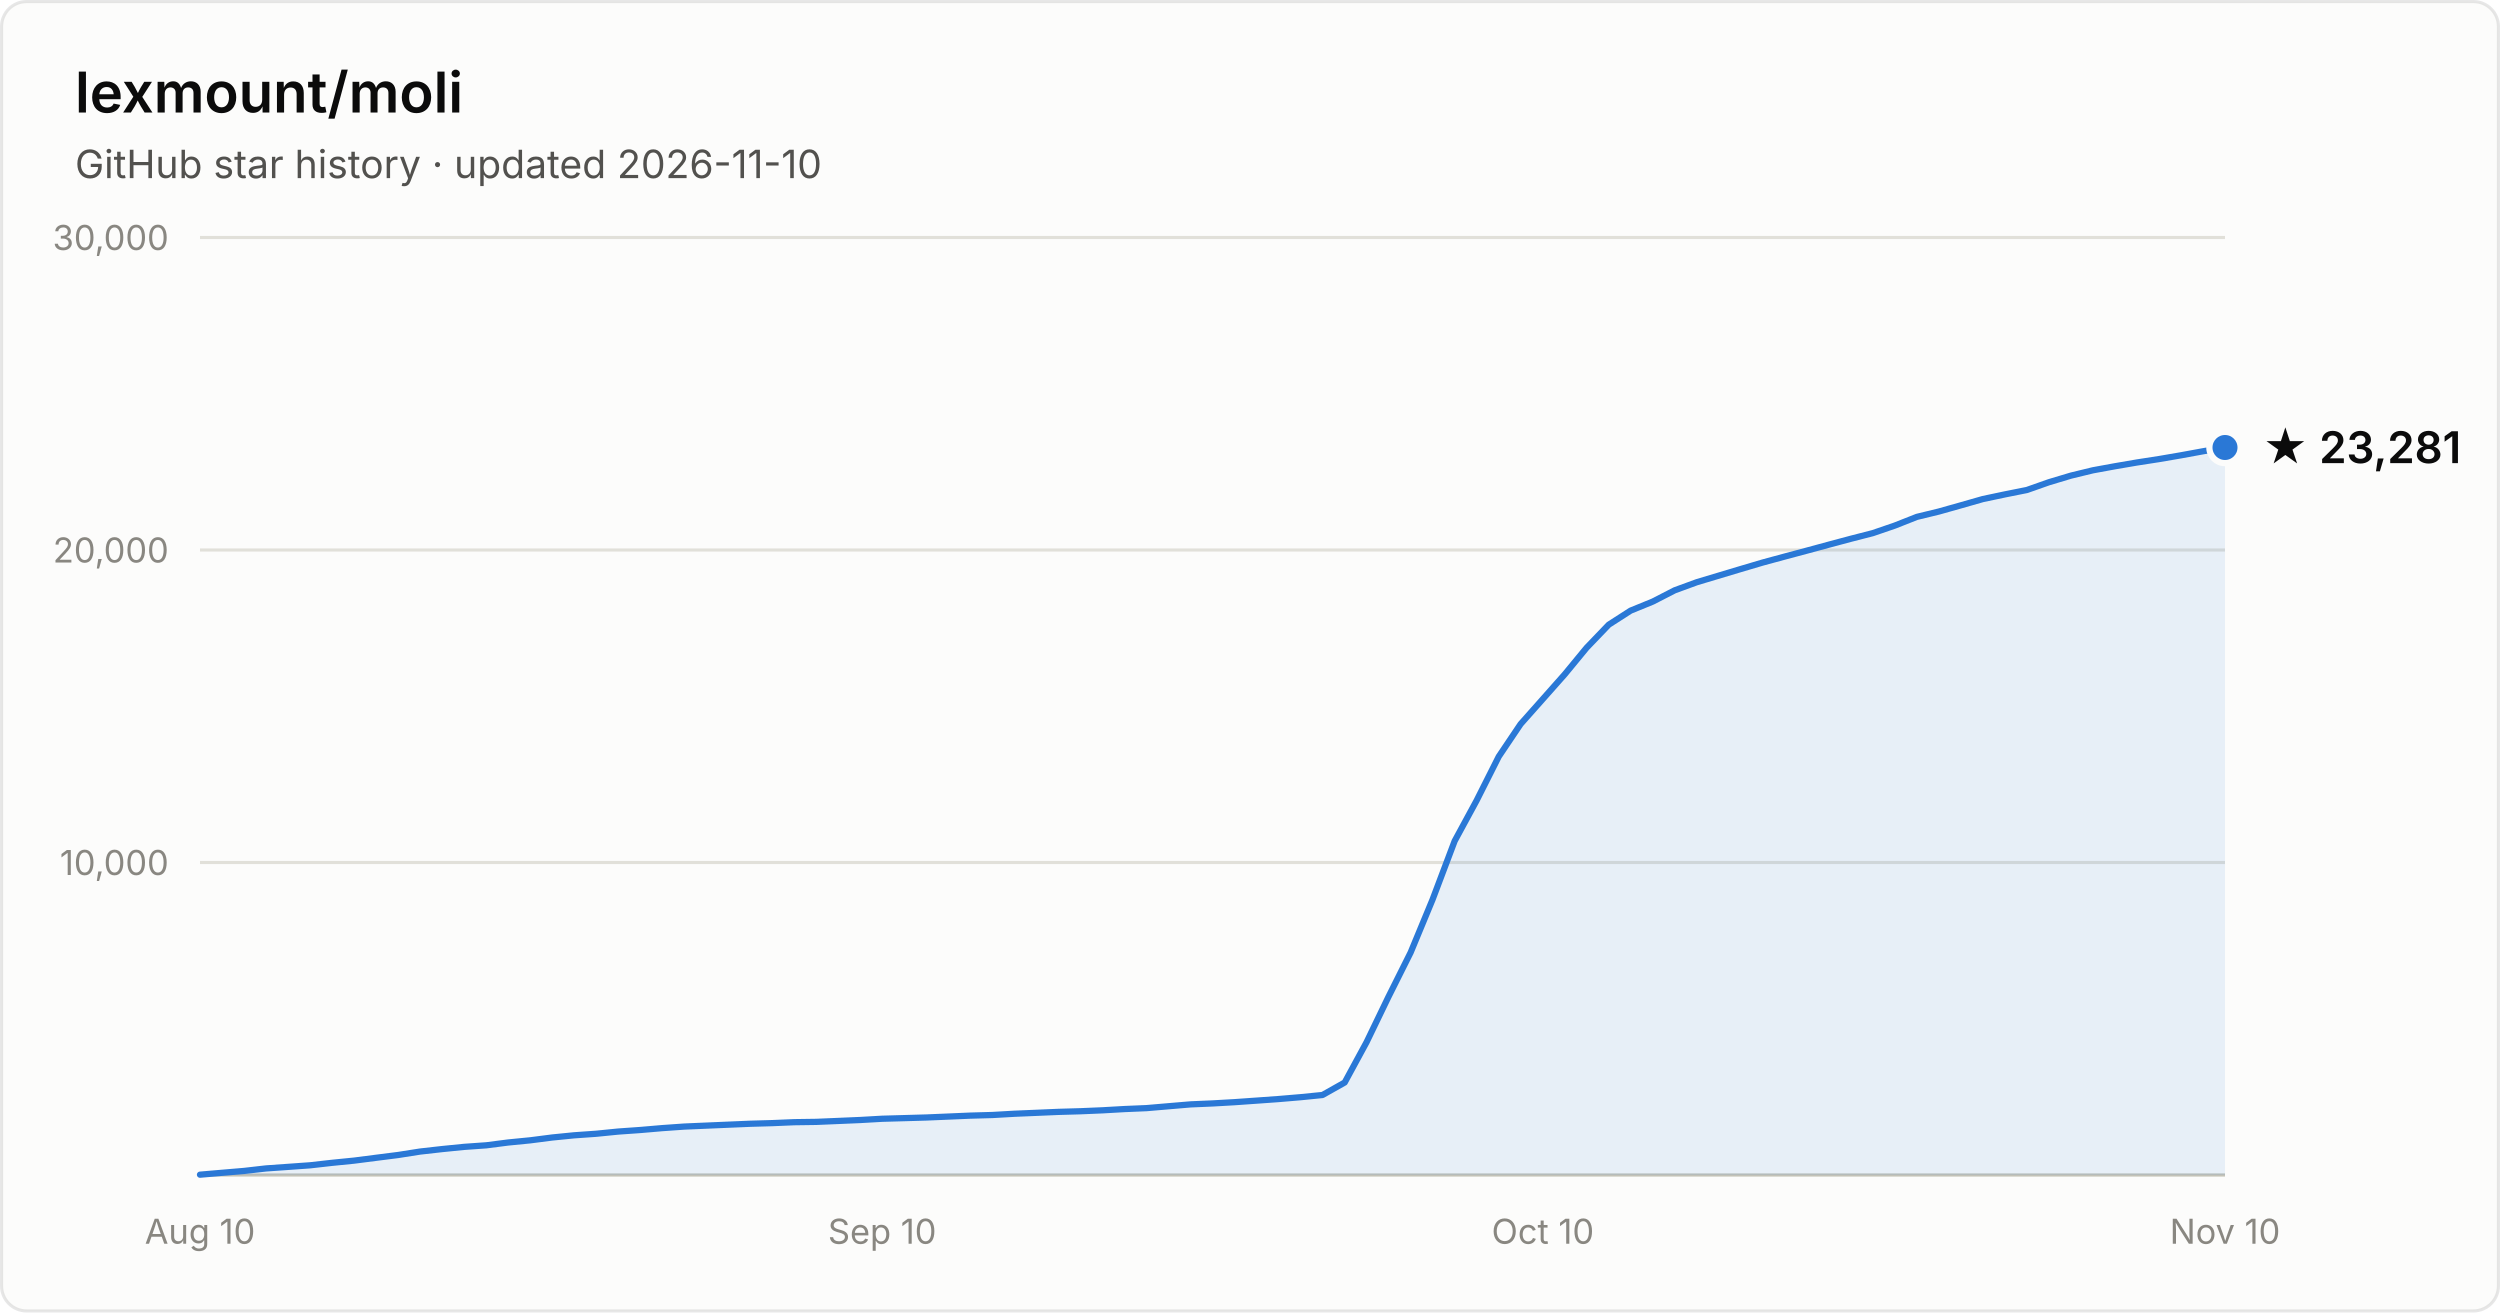
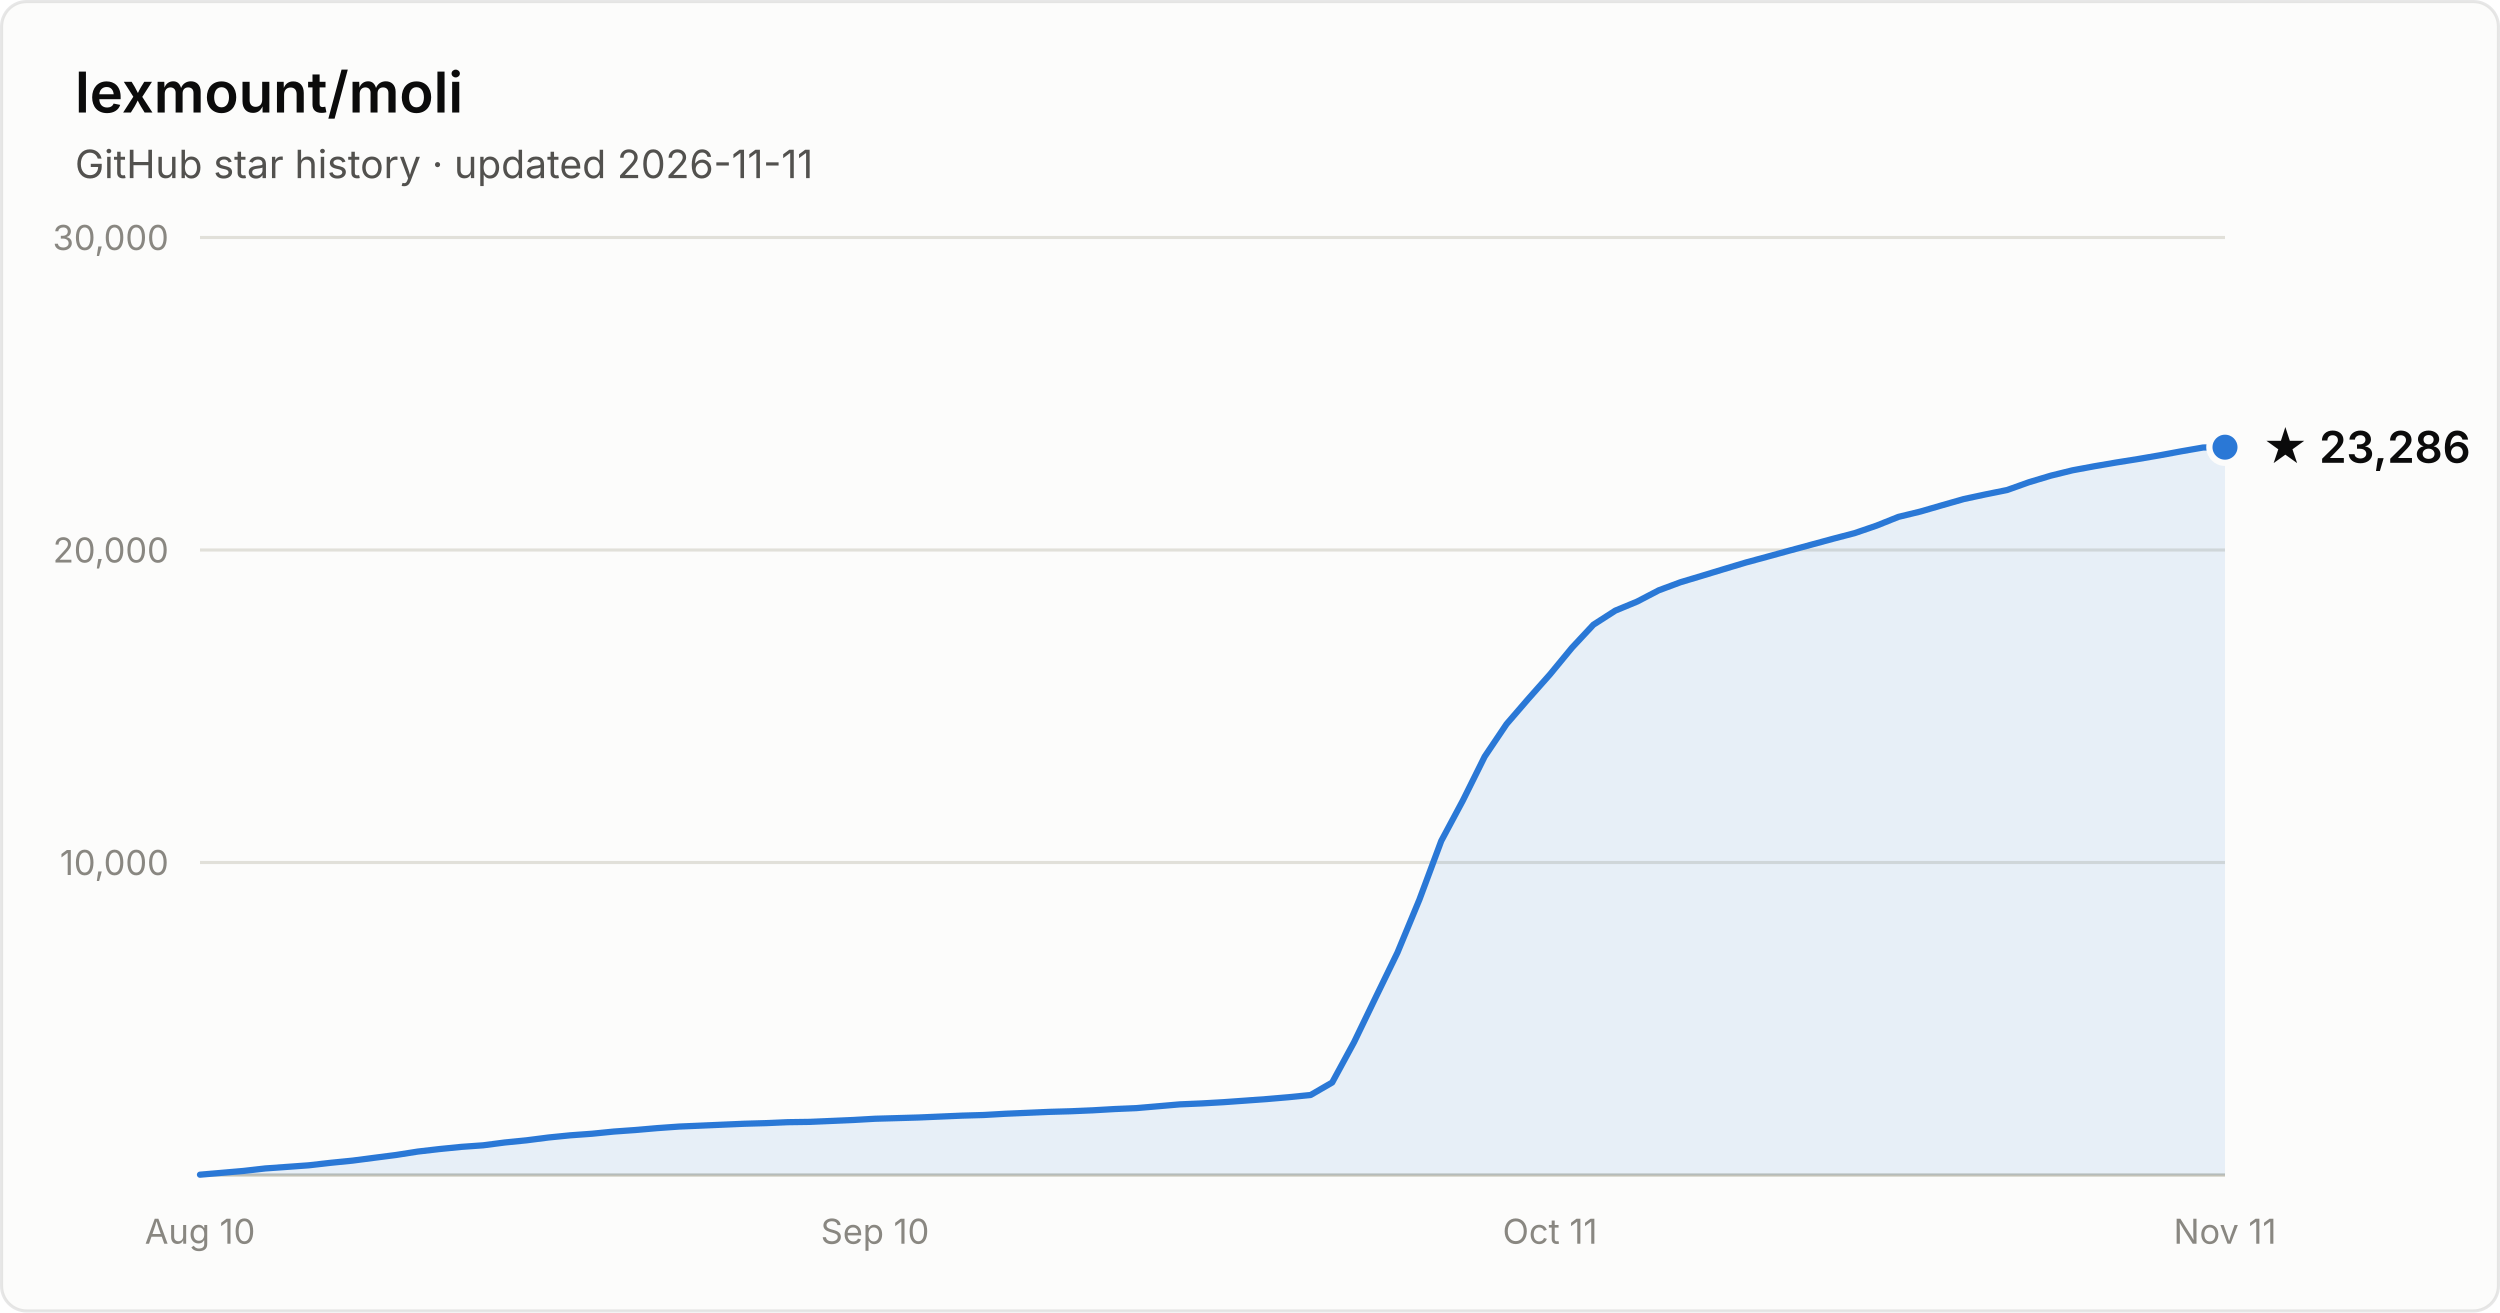
- <svg xmlns="http://www.w3.org/2000/svg" width="800" height="420" viewBox="0 0 800 420" font-family="system-ui, -apple-system, Segoe UI, sans-serif" role="img" aria-label="Star history of lexmount/moli: 23,281 stars as of 2026-11-10">
+ <svg xmlns="http://www.w3.org/2000/svg" width="800" height="420" viewBox="0 0 800 420" font-family="system-ui, -apple-system, Segoe UI, sans-serif" role="img" aria-label="Star history of lexmount/moli: 23,286 stars as of 2026-11-11">
  <rect x="0.5" y="0.5" width="799" height="419" rx="8" fill="#fcfcfb" stroke="rgba(11,11,11,0.10)" />
  <text x="24" y="36" fill="#0b0b0b" font-size="18" font-weight="600">lexmount/moli</text>
-   <text x="24" y="57" fill="#52514e" font-size="12.5">GitHub star history · updated 2026-11-10</text>
+   <text x="24" y="57" fill="#52514e" font-size="12.5">GitHub star history · updated 2026-11-11</text>
  <line x1="64" y1="276.0" x2="712" y2="276.0" stroke="#e1e0d9" stroke-width="1" />
  <text x="54" y="280.0" text-anchor="end" fill="#898781" font-size="11" style="font-variant-numeric:tabular-nums">10,000</text>
  <line x1="64" y1="176.0" x2="712" y2="176.0" stroke="#e1e0d9" stroke-width="1" />
  <text x="54" y="180.0" text-anchor="end" fill="#898781" font-size="11" style="font-variant-numeric:tabular-nums">20,000</text>
  <line x1="64" y1="76.0" x2="712" y2="76.0" stroke="#e1e0d9" stroke-width="1" />
  <text x="54" y="80.0" text-anchor="end" fill="#898781" font-size="11" style="font-variant-numeric:tabular-nums">30,000</text>
  <line x1="64" y1="376" x2="712" y2="376" stroke="#c3c2b7" stroke-width="1" />
  <text x="64.0" y="398" text-anchor="middle" fill="#898781" font-size="11" style="font-variant-numeric:tabular-nums">Aug 10</text>
-   <text x="282.3" y="398" text-anchor="middle" fill="#898781" font-size="11" style="font-variant-numeric:tabular-nums">Sep 10</text>
-   <text x="493.7" y="398" text-anchor="middle" fill="#898781" font-size="11" style="font-variant-numeric:tabular-nums">Oct 10</text>
-   <text x="712.0" y="398" text-anchor="middle" fill="#898781" font-size="11" style="font-variant-numeric:tabular-nums">Nov 10</text>
-   <path d="M64.0 375.9 L71.0 375.3 L78.1 374.7 L85.1 373.9 L92.2 373.4 L99.2 372.9 L106.3 372.1 L113.3 371.4 L120.3 370.5 L127.4 369.6 L134.4 368.5 L141.5 367.7 L148.5 367.0 L155.6 366.5 L162.6 365.6 L169.7 364.9 L176.7 364.0 L183.7 363.3 L190.8 362.8 L197.8 362.1 L204.9 361.6 L211.9 361.0 L219.0 360.5 L226.0 360.2 L233.0 359.9 L240.1 359.6 L247.1 359.4 L254.2 359.1 L261.2 359.0 L268.3 358.7 L275.3 358.4 L282.3 358.0 L289.4 357.8 L296.4 357.6 L303.5 357.3 L310.5 357.0 L317.6 356.8 L324.6 356.4 L331.7 356.1 L338.7 355.8 L345.7 355.6 L352.8 355.3 L359.8 354.9 L366.9 354.6 L373.9 354.0 L381.0 353.4 L388.0 353.1 L395.0 352.7 L402.1 352.2 L409.1 351.7 L416.2 351.1 L423.2 350.4 L430.3 346.4 L437.3 333.5 L444.3 319.0 L451.4 304.8 L458.4 287.9 L465.5 269.1 L472.5 256.2 L479.6 242.1 L486.6 231.7 L493.7 223.7 L500.7 215.8 L507.7 207.3 L514.8 199.9 L521.8 195.4 L528.9 192.5 L535.9 188.9 L543.0 186.3 L550.0 184.2 L557.0 182.1 L564.1 180.0 L571.1 178.1 L578.2 176.2 L585.2 174.3 L592.3 172.4 L599.3 170.6 L606.3 168.2 L613.4 165.4 L620.4 163.7 L627.5 161.7 L634.5 159.7 L641.6 158.2 L648.6 156.8 L655.7 154.3 L662.7 152.2 L669.7 150.5 L676.8 149.2 L683.8 148.0 L690.9 146.9 L697.9 145.7 L705.0 144.4 L712.0 143.2 L712.0 376 L64.0 376 Z" fill="#2a78d6" fill-opacity="0.1" />
-   <path d="M64.0 375.9 L71.0 375.3 L78.1 374.7 L85.1 373.9 L92.2 373.4 L99.2 372.9 L106.3 372.1 L113.3 371.4 L120.3 370.5 L127.4 369.6 L134.4 368.5 L141.5 367.7 L148.5 367.0 L155.6 366.5 L162.6 365.6 L169.7 364.9 L176.7 364.0 L183.7 363.3 L190.8 362.8 L197.8 362.1 L204.9 361.6 L211.9 361.0 L219.0 360.5 L226.0 360.2 L233.0 359.9 L240.1 359.6 L247.1 359.4 L254.2 359.1 L261.2 359.0 L268.3 358.7 L275.3 358.4 L282.3 358.0 L289.4 357.8 L296.4 357.6 L303.5 357.3 L310.5 357.0 L317.6 356.8 L324.6 356.4 L331.7 356.1 L338.7 355.8 L345.7 355.6 L352.8 355.3 L359.8 354.9 L366.9 354.6 L373.9 354.0 L381.0 353.4 L388.0 353.1 L395.0 352.7 L402.1 352.2 L409.1 351.7 L416.2 351.1 L423.2 350.4 L430.3 346.4 L437.3 333.5 L444.3 319.0 L451.4 304.8 L458.4 287.9 L465.5 269.1 L472.5 256.2 L479.6 242.1 L486.6 231.7 L493.7 223.7 L500.7 215.8 L507.7 207.3 L514.8 199.9 L521.8 195.4 L528.9 192.5 L535.9 188.9 L543.0 186.3 L550.0 184.2 L557.0 182.1 L564.1 180.0 L571.1 178.1 L578.2 176.2 L585.2 174.3 L592.3 172.4 L599.3 170.6 L606.3 168.2 L613.4 165.4 L620.4 163.7 L627.5 161.7 L634.5 159.7 L641.6 158.2 L648.6 156.8 L655.7 154.3 L662.7 152.2 L669.7 150.5 L676.8 149.2 L683.8 148.0 L690.9 146.9 L697.9 145.7 L705.0 144.4 L712.0 143.2" fill="none" stroke="#2a78d6" stroke-width="2" stroke-linejoin="round" stroke-linecap="round" />
-   <circle cx="712.0" cy="143.2" r="5" fill="#2a78d6" stroke="#fcfcfb" stroke-width="2" />
-   <text x="724.0" y="148.2" fill="#0b0b0b" font-size="14" font-weight="600">★ 23,281</text>
+   <text x="280.0" y="398" text-anchor="middle" fill="#898781" font-size="11" style="font-variant-numeric:tabular-nums">Sep 10</text>
+   <text x="496.0" y="398" text-anchor="middle" fill="#898781" font-size="11" style="font-variant-numeric:tabular-nums">Oct 11</text>
+   <text x="712.0" y="398" text-anchor="middle" fill="#898781" font-size="11" style="font-variant-numeric:tabular-nums">Nov 11</text>
+   <path d="M64.0 375.9 L71.0 375.3 L77.9 374.7 L84.9 373.9 L91.9 373.4 L98.8 372.9 L105.8 372.1 L112.8 371.4 L119.7 370.5 L126.7 369.6 L133.7 368.5 L140.6 367.7 L147.6 367.0 L154.6 366.5 L161.5 365.6 L168.5 364.9 L175.5 364.0 L182.5 363.3 L189.4 362.8 L196.4 362.1 L203.4 361.6 L210.3 361.0 L217.3 360.5 L224.3 360.2 L231.2 359.9 L238.2 359.6 L245.2 359.4 L252.1 359.1 L259.1 359.0 L266.1 358.7 L273.0 358.4 L280.0 358.0 L287.0 357.8 L293.9 357.6 L300.9 357.3 L307.9 357.0 L314.8 356.8 L321.8 356.4 L328.8 356.1 L335.7 355.8 L342.7 355.6 L349.7 355.3 L356.6 354.9 L363.6 354.6 L370.6 354.0 L377.5 353.4 L384.5 353.1 L391.5 352.7 L398.5 352.2 L405.4 351.7 L412.4 351.1 L419.4 350.4 L426.3 346.4 L433.3 333.5 L440.3 319.0 L447.2 304.8 L454.2 287.9 L461.2 269.1 L468.1 256.2 L475.1 242.1 L482.1 231.7 L489.0 223.7 L496.0 215.8 L503.0 207.3 L509.9 199.9 L516.9 195.4 L523.9 192.5 L530.8 188.9 L537.8 186.3 L544.8 184.2 L551.7 182.1 L558.7 180.0 L565.7 178.1 L572.6 176.2 L579.6 174.3 L586.6 172.4 L593.5 170.6 L600.5 168.2 L607.5 165.4 L614.5 163.7 L621.4 161.7 L628.4 159.7 L635.4 158.2 L642.3 156.8 L649.3 154.3 L656.3 152.2 L663.2 150.5 L670.2 149.2 L677.2 148.0 L684.1 146.9 L691.1 145.7 L698.1 144.4 L705.0 143.2 L712.0 143.1 L712.0 376 L64.0 376 Z" fill="#2a78d6" fill-opacity="0.1" />
+   <path d="M64.0 375.9 L71.0 375.3 L77.9 374.7 L84.9 373.9 L91.9 373.4 L98.8 372.9 L105.8 372.1 L112.8 371.4 L119.7 370.5 L126.7 369.6 L133.7 368.5 L140.6 367.7 L147.6 367.0 L154.6 366.5 L161.5 365.6 L168.5 364.9 L175.5 364.0 L182.5 363.3 L189.4 362.8 L196.4 362.1 L203.4 361.6 L210.3 361.0 L217.3 360.5 L224.3 360.2 L231.2 359.9 L238.2 359.6 L245.2 359.4 L252.1 359.1 L259.1 359.0 L266.1 358.7 L273.0 358.4 L280.0 358.0 L287.0 357.8 L293.9 357.6 L300.9 357.3 L307.9 357.0 L314.8 356.8 L321.8 356.4 L328.8 356.1 L335.7 355.8 L342.7 355.6 L349.7 355.3 L356.6 354.9 L363.6 354.6 L370.6 354.0 L377.5 353.4 L384.5 353.1 L391.5 352.7 L398.5 352.2 L405.4 351.7 L412.4 351.1 L419.4 350.4 L426.3 346.4 L433.3 333.5 L440.3 319.0 L447.2 304.8 L454.2 287.9 L461.2 269.1 L468.1 256.2 L475.1 242.1 L482.1 231.7 L489.0 223.7 L496.0 215.8 L503.0 207.3 L509.9 199.9 L516.9 195.4 L523.9 192.5 L530.8 188.9 L537.8 186.3 L544.8 184.2 L551.7 182.1 L558.7 180.0 L565.7 178.1 L572.6 176.2 L579.6 174.3 L586.6 172.4 L593.5 170.6 L600.5 168.2 L607.5 165.4 L614.5 163.7 L621.4 161.7 L628.4 159.7 L635.4 158.2 L642.3 156.8 L649.3 154.3 L656.3 152.2 L663.2 150.5 L670.2 149.2 L677.2 148.0 L684.1 146.9 L691.1 145.7 L698.1 144.4 L705.0 143.2 L712.0 143.1" fill="none" stroke="#2a78d6" stroke-width="2" stroke-linejoin="round" stroke-linecap="round" />
+   <circle cx="712.0" cy="143.1" r="5" fill="#2a78d6" stroke="#fcfcfb" stroke-width="2" />
+   <text x="724.0" y="148.1" fill="#0b0b0b" font-size="14" font-weight="600">★ 23,286</text>
</svg>
